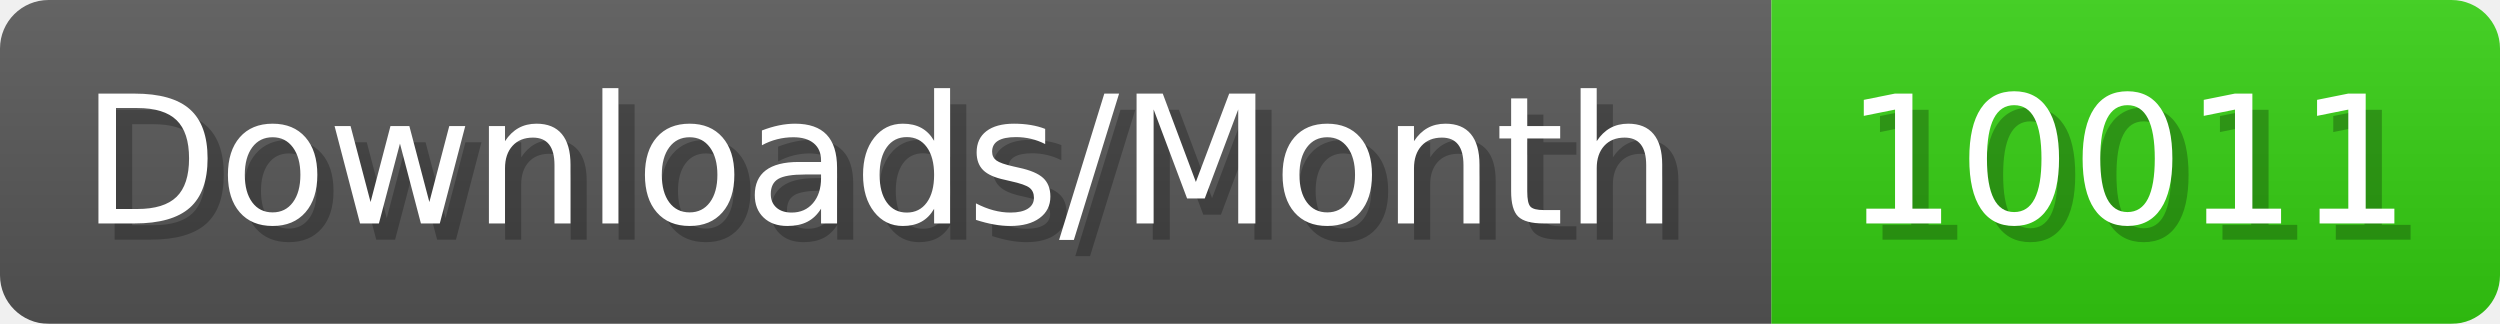
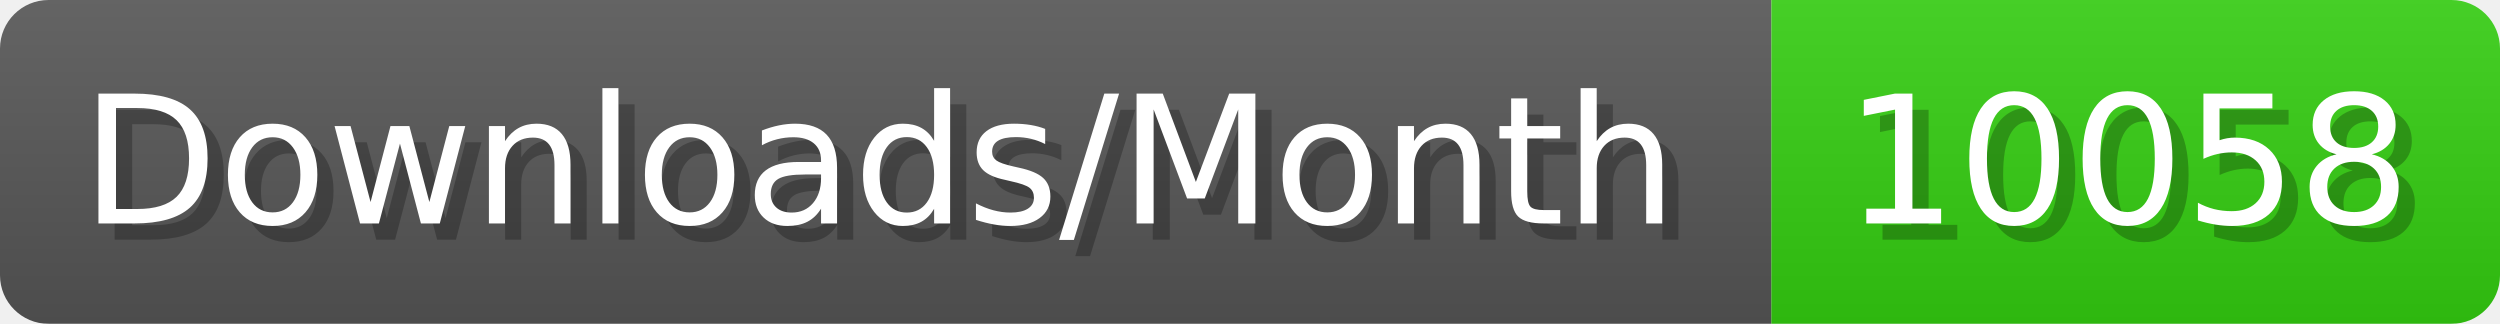
- <svg xmlns="http://www.w3.org/2000/svg" width="154.4" height="20" viewBox="0 0 1544 200" role="img" aria-label="Downloads/Month: 10011">
+ <svg xmlns="http://www.w3.org/2000/svg" width="154.4" height="20" viewBox="0 0 1544 200" role="img" aria-label="Downloads/Month: 10058">
  <linearGradient id="YlXUI" x2="0" y2="100%">
    <stop offset="0" stop-opacity=".1" stop-color="#EEE" />
    <stop offset="1" stop-opacity=".1" />
  </linearGradient>
  <mask id="JHhop">
    <rect width="1544" height="200" rx="30" fill="#FFF" />
  </mask>
  <g mask="url(#JHhop)">
    <rect width="1094" height="200" fill="#555" />
    <rect width="450" height="200" fill="#3C1" x="1094" />
    <rect width="1544" height="200" fill="url(#YlXUI)" />
  </g>
  <g aria-hidden="true" fill="#fff" text-anchor="start" font-family="Verdana,DejaVu Sans,sans-serif" font-size="110">
    <text x="60" y="148" textLength="994" fill="#000" opacity="0.25">Downloads/Month</text>
    <text x="50" y="138" textLength="994">Downloads/Month</text>
-     <text x="1149" y="148" textLength="350" fill="#000" opacity="0.25">10011</text>
-     <text x="1139" y="138" textLength="350">10011</text>
+     <text x="1149" y="148" textLength="350" fill="#000" opacity="0.25">10058</text>
+     <text x="1139" y="138" textLength="350">10058</text>
  </g>
</svg>
